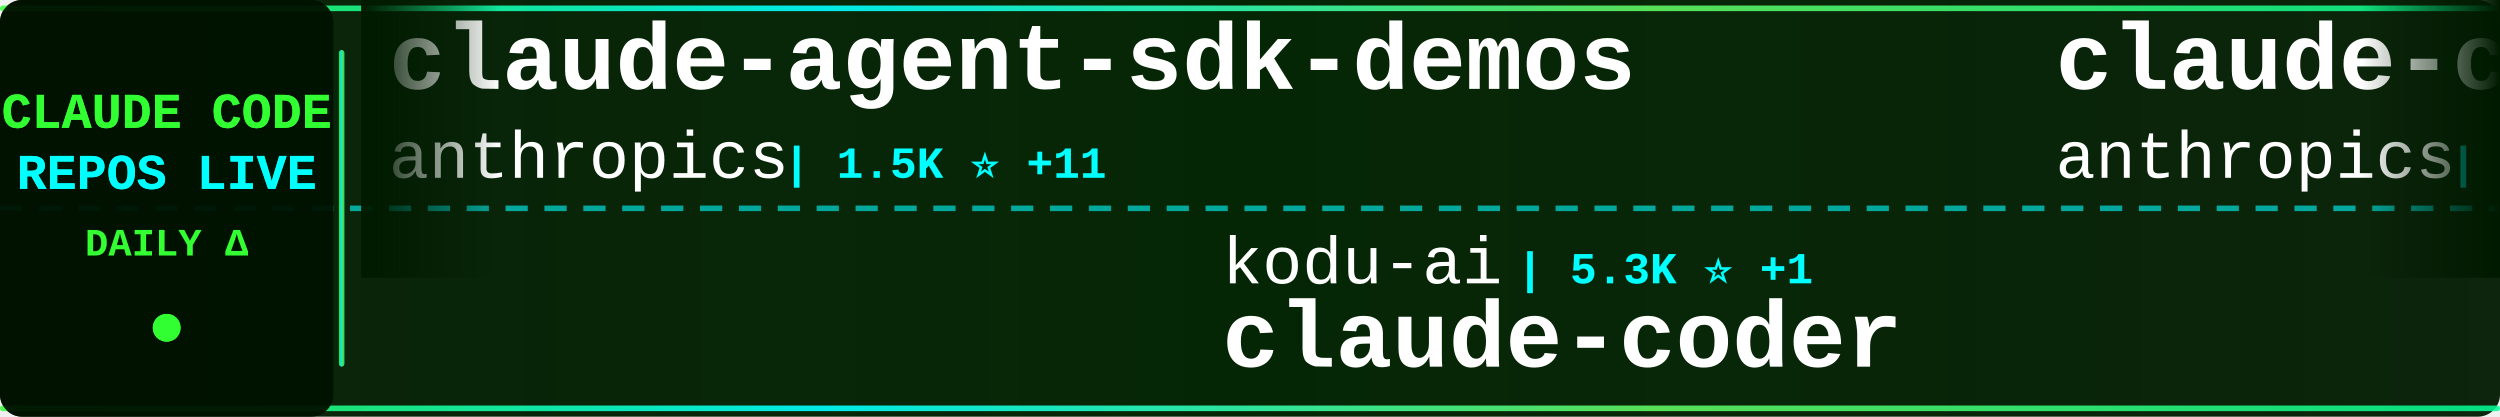
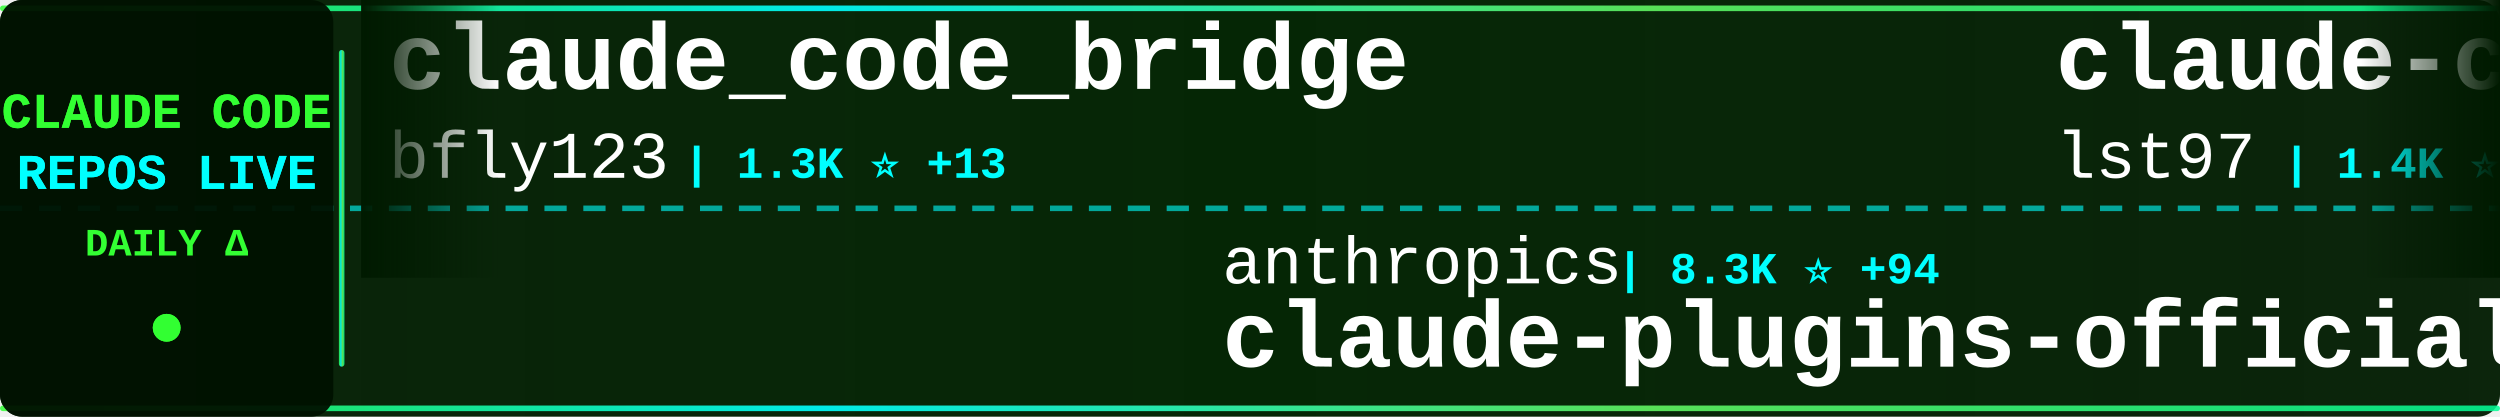
<svg xmlns="http://www.w3.org/2000/svg" width="900" height="150">
  <defs>
    <linearGradient id="tickerBg" x1="0%" y1="0%" x2="100%" y2="0%">
      <stop offset="0%" style="stop-color:#001a00;stop-opacity:0.95" />
      <stop offset="50%" style="stop-color:#002200;stop-opacity:0.98" />
      <stop offset="100%" style="stop-color:#001a00;stop-opacity:0.95" />
    </linearGradient>
    <linearGradient id="borderGrad" x1="0%" y1="0%" x2="100%" y2="0%">
      <stop offset="0%" style="stop-color:#33ff33;stop-opacity:0.85">
        <animate attributeName="stop-opacity" values="0.85;1;0.85" dur="2s" repeatCount="indefinite" />
      </stop>
      <stop offset="33%" style="stop-color:#00ffff;stop-opacity:0.9">
        <animate attributeName="stop-opacity" values="0.9;1;0.9" dur="2.2s" repeatCount="indefinite" />
      </stop>
      <stop offset="66%" style="stop-color:#66ff66;stop-opacity:0.85">
        <animate attributeName="stop-opacity" values="0.85;1;0.85" dur="1.8s" repeatCount="indefinite" />
      </stop>
      <stop offset="100%" style="stop-color:#00ff99;stop-opacity:0.85">
        <animate attributeName="stop-opacity" values="0.85;1;0.85" dur="2s" repeatCount="indefinite" />
      </stop>
    </linearGradient>
    <filter id="textGlow">
      <feGaussianBlur stdDeviation="0.1" result="coloredBlur" />
      <feMerge>
        <feMergeNode in="coloredBlur" />
        <feMergeNode in="SourceGraphic" />
      </feMerge>
    </filter>
    <filter id="metricGlow">
      <feGaussianBlur stdDeviation="0.2" result="coloredBlur" />
      <feMerge>
        <feMergeNode in="coloredBlur" />
        <feMergeNode in="SourceGraphic" />
      </feMerge>
    </filter>
    <linearGradient id="leftFade" x1="0%" y1="0%" x2="100%" y2="0%">
      <stop offset="0%" style="stop-color:#001a00;stop-opacity:1" />
      <stop offset="100%" style="stop-color:#001a00;stop-opacity:0" />
    </linearGradient>
    <linearGradient id="rightFade" x1="0%" y1="0%" x2="100%" y2="0%">
      <stop offset="0%" style="stop-color:#001a00;stop-opacity:0" />
      <stop offset="100%" style="stop-color:#001a00;stop-opacity:1" />
    </linearGradient>
  </defs>
  <rect width="900" height="150" fill="url(#tickerBg)" rx="8" />
  <rect x="0" y="2" width="900" height="2" fill="url(#borderGrad)" rx="1" />
  <rect x="0" y="146" width="900" height="2" fill="url(#borderGrad)" rx="1" />
  <line x1="0" y1="75" x2="900" y2="75" stroke="#00ffff" stroke-width="2" stroke-dasharray="8 6" opacity="0.6" />
  <rect x="0" y="0" width="120" height="150" fill="#001100" opacity="0.95" rx="8" />
  <text x="60" y="46" font-family="'Courier New', monospace" font-size="18" font-weight="bold" fill="#33ff33" text-anchor="middle" filter="url(#textGlow)">
    CLAUDE CODE
  </text>
  <text x="60" y="68" font-family="'Courier New', monospace" font-size="18" font-weight="bold" fill="#00ffff" text-anchor="middle" filter="url(#textGlow)">
    REPOS LIVE
  </text>
  <text x="60" y="92" font-family="'Courier New', monospace" font-size="14" font-weight="bold" fill="#33ff33" text-anchor="middle">
    DAILY Δ
  </text>
  <circle cx="60" cy="118" r="5" fill="#33ff33" filter="url(#metricGlow)">
    <animate attributeName="r" values="4;6;4" dur="1.5s" repeatCount="indefinite" />
    <animate attributeName="opacity" values="0.6;1;0.6" dur="1.5s" repeatCount="indefinite" />
  </circle>
  <rect x="122" y="18" width="2" height="114" fill="url(#borderGrad)" rx="1" />
  <clipPath id="tickerClip">
    <rect x="130" y="0" width="770" height="150" />
  </clipPath>
  <g clip-path="url(#tickerClip)">
    <g id="tickerItems">
      <animateTransform attributeName="transform" attributeType="XML" type="translate" from="0 0" to="-3000 0" dur="54s" repeatCount="indefinite" />
      <g transform="translate(0, 0)">
-         <text x="140" y="32" font-family="'Courier New', monospace" font-size="34" font-weight="bold" fill="#ffffff">claude-agent-sdk-demos</text>
-         <text x="140" y="64" font-family="'Courier New', monospace" font-size="24" font-weight="normal" fill="#ffffff" opacity="1.0">anthropics</text>
-         <text x="282" y="64" font-family="'Courier New', monospace" font-size="16" font-weight="bold" fill="#00ffff"> | 1.5K ⭐ +11</text>
+         <text x="140" y="32" font-family="'Courier New', monospace" font-size="34" font-weight="bold" fill="#ffffff">claude_code_bridge</text>
+         <text x="140" y="64" font-family="'Courier New', monospace" font-size="24" font-weight="normal" fill="#ffffff" opacity="1.0">bfly123</text>
+         <text x="246" y="64" font-family="'Courier New', monospace" font-size="16" font-weight="bold" fill="#00ffff"> | 1.3K ⭐ +13</text>
      </g>
      <g transform="translate(300, 0)">
-         <text x="140" y="102" font-family="'Courier New', monospace" font-size="24" font-weight="normal" fill="#ffffff" opacity="1.0">kodu-ai</text>
-         <text x="246" y="102" font-family="'Courier New', monospace" font-size="16" font-weight="bold" fill="#00ffff"> | 5.3K ⭐ +1</text>
-         <text x="140" y="132" font-family="'Courier New', monospace" font-size="34" font-weight="bold" fill="#ffffff">claude-coder</text>
+         <text x="140" y="102" font-family="'Courier New', monospace" font-size="24" font-weight="normal" fill="#ffffff" opacity="1.0">anthropics</text>
+         <text x="282" y="102" font-family="'Courier New', monospace" font-size="16" font-weight="bold" fill="#00ffff"> | 8.3K ⭐ +94</text>
+         <text x="140" y="132" font-family="'Courier New', monospace" font-size="34" font-weight="bold" fill="#ffffff">claude-plugins-official</text>
      </g>
      <g transform="translate(600, 0)">
-         <text x="140" y="32" font-family="'Courier New', monospace" font-size="34" font-weight="bold" fill="#ffffff">claude-code-action</text>
-         <text x="140" y="64" font-family="'Courier New', monospace" font-size="24" font-weight="normal" fill="#ffffff" opacity="1.0">anthropics</text>
-         <text x="282" y="64" font-family="'Courier New', monospace" font-size="16" font-weight="bold" fill="#00ffff"> | 5.8K ⭐ +22</text>
+         <text x="140" y="32" font-family="'Courier New', monospace" font-size="34" font-weight="bold" fill="#ffffff">claude-code-sub-agents</text>
+         <text x="140" y="64" font-family="'Courier New', monospace" font-size="24" font-weight="normal" fill="#ffffff" opacity="1.0">lst97</text>
+         <text x="222" y="64" font-family="'Courier New', monospace" font-size="16" font-weight="bold" fill="#00ffff"> | 1.4K ⭐ +4</text>
      </g>
      <g transform="translate(900, 0)">
-         <text x="140" y="102" font-family="'Courier New', monospace" font-size="24" font-weight="normal" fill="#ffffff" opacity="1.0">lst97</text>
-         <text x="222" y="102" font-family="'Courier New', monospace" font-size="16" font-weight="bold" fill="#00ffff"> | 1.4K ⭐ +2</text>
-         <text x="140" y="132" font-family="'Courier New', monospace" font-size="34" font-weight="bold" fill="#ffffff">claude-code-sub-agents</text>
+         <text x="140" y="102" font-family="'Courier New', monospace" font-size="24" font-weight="normal" fill="#ffffff" opacity="1.0">JessyTsui</text>
+         <text x="270" y="102" font-family="'Courier New', monospace" font-size="16" font-weight="bold" fill="#00ffff"> | 1.1K ⭐ +13</text>
+         <text x="140" y="132" font-family="'Courier New', monospace" font-size="34" font-weight="bold" fill="#ffffff">Claude-Code-Remote</text>
      </g>
      <g transform="translate(1200, 0)">
-         <text x="140" y="32" font-family="'Courier New', monospace" font-size="34" font-weight="bold" fill="#ffffff">claude-code-security-rev...</text>
-         <text x="140" y="64" font-family="'Courier New', monospace" font-size="24" font-weight="normal" fill="#ffffff" opacity="1.0">anthropics</text>
-         <text x="282" y="64" font-family="'Courier New', monospace" font-size="16" font-weight="bold" fill="#00ffff"> | 3.3K ⭐ +76</text>
+         <text x="140" y="32" font-family="'Courier New', monospace" font-size="34" font-weight="bold" fill="#ffffff">claude-code-mcp</text>
+         <text x="140" y="64" font-family="'Courier New', monospace" font-size="24" font-weight="normal" fill="#ffffff" opacity="1.0">steipete</text>
+         <text x="258" y="64" font-family="'Courier New', monospace" font-size="16" font-weight="bold" fill="#00ffff"> | 1.1K ⭐ +1</text>
      </g>
      <g transform="translate(1500, 0)">
-         <text x="140" y="102" font-family="'Courier New', monospace" font-size="24" font-weight="normal" fill="#ffffff" opacity="1.0">daymade</text>
-         <text x="246" y="102" font-family="'Courier New', monospace" font-size="16" font-weight="bold" fill="#00ffff"> | 602 ⭐ +1</text>
-         <text x="140" y="132" font-family="'Courier New', monospace" font-size="34" font-weight="bold" fill="#ffffff">claude-code-skills</text>
+         <text x="140" y="102" font-family="'Courier New', monospace" font-size="24" font-weight="normal" fill="#ffffff" opacity="1.0">pedrohcgs</text>
+         <text x="270" y="102" font-family="'Courier New', monospace" font-size="16" font-weight="bold" fill="#00ffff"> | 429 ⭐ +19</text>
+         <text x="140" y="132" font-family="'Courier New', monospace" font-size="34" font-weight="bold" fill="#ffffff">claude-code-my-workflow</text>
      </g>
      <g transform="translate(1800, 0)">
-         <text x="140" y="32" font-family="'Courier New', monospace" font-size="34" font-weight="bold" fill="#ffffff">Claude-Code-Development-...</text>
-         <text x="140" y="64" font-family="'Courier New', monospace" font-size="24" font-weight="normal" fill="#ffffff" opacity="1.0">peterkrueck</text>
-         <text x="294" y="64" font-family="'Courier New', monospace" font-size="16" font-weight="bold" fill="#00ffff"> | 1.3K ⭐</text>
+         <text x="140" y="32" font-family="'Courier New', monospace" font-size="34" font-weight="bold" fill="#ffffff">oh-my-claudecode</text>
+         <text x="140" y="64" font-family="'Courier New', monospace" font-size="24" font-weight="normal" fill="#ffffff" opacity="1.0">Yeachan-Heo</text>
+         <text x="294" y="64" font-family="'Courier New', monospace" font-size="16" font-weight="bold" fill="#00ffff"> | 7.4K ⭐ +151</text>
      </g>
      <g transform="translate(2100, 0)">
-         <text x="140" y="102" font-family="'Courier New', monospace" font-size="24" font-weight="normal" fill="#ffffff" opacity="1.0">code-yeongyu</text>
-         <text x="306" y="102" font-family="'Courier New', monospace" font-size="16" font-weight="bold" fill="#00ffff"> | 34.0K ⭐ +419</text>
-         <text x="140" y="132" font-family="'Courier New', monospace" font-size="34" font-weight="bold" fill="#ffffff">oh-my-opencode</text>
+         <text x="140" y="102" font-family="'Courier New', monospace" font-size="24" font-weight="normal" fill="#ffffff" opacity="1.0">zebbern</text>
+         <text x="246" y="102" font-family="'Courier New', monospace" font-size="16" font-weight="bold" fill="#00ffff"> | 3.5K ⭐ +11</text>
+         <text x="140" y="132" font-family="'Courier New', monospace" font-size="34" font-weight="bold" fill="#ffffff">claude-code-guide</text>
      </g>
      <g transform="translate(2400, 0)">
-         <text x="140" y="32" font-family="'Courier New', monospace" font-size="34" font-weight="bold" fill="#ffffff">ClaudeCodeAgents</text>
-         <text x="140" y="64" font-family="'Courier New', monospace" font-size="24" font-weight="normal" fill="#ffffff" opacity="1.0">darcyegb</text>
-         <text x="258" y="64" font-family="'Courier New', monospace" font-size="16" font-weight="bold" fill="#00ffff"> | 565 ⭐ +2</text>
+         <text x="140" y="32" font-family="'Courier New', monospace" font-size="34" font-weight="bold" fill="#ffffff">happy</text>
+         <text x="140" y="64" font-family="'Courier New', monospace" font-size="24" font-weight="normal" fill="#ffffff" opacity="1.0">slopus</text>
+         <text x="234" y="64" font-family="'Courier New', monospace" font-size="16" font-weight="bold" fill="#00ffff"> | 13.4K ⭐ +208</text>
      </g>
      <g transform="translate(2700, 0)">
-         <text x="140" y="102" font-family="'Courier New', monospace" font-size="24" font-weight="normal" fill="#ffffff" opacity="1.0">andrepimenta</text>
-         <text x="306" y="102" font-family="'Courier New', monospace" font-size="16" font-weight="bold" fill="#00ffff"> | 991 ⭐ +1</text>
-         <text x="140" y="132" font-family="'Courier New', monospace" font-size="34" font-weight="bold" fill="#ffffff">claude-code-chat</text>
+         <text x="140" y="102" font-family="'Courier New', monospace" font-size="24" font-weight="normal" fill="#ffffff" opacity="1.0">fuergaosi233</text>
+         <text x="306" y="102" font-family="'Courier New', monospace" font-size="16" font-weight="bold" fill="#00ffff"> | 2.1K ⭐ +6</text>
+         <text x="140" y="132" font-family="'Courier New', monospace" font-size="34" font-weight="bold" fill="#ffffff">claude-code-proxy</text>
      </g>
      <g transform="translate(3000, 0)">
-         <text x="140" y="32" font-family="'Courier New', monospace" font-size="34" font-weight="bold" fill="#ffffff">claude-agent-sdk-demos</text>
-         <text x="140" y="64" font-family="'Courier New', monospace" font-size="24" font-weight="normal" fill="#ffffff" opacity="1.0">anthropics</text>
-         <text x="282" y="64" font-family="'Courier New', monospace" font-size="16" font-weight="bold" fill="#00ffff"> | 1.5K ⭐ +11</text>
+         <text x="140" y="32" font-family="'Courier New', monospace" font-size="34" font-weight="bold" fill="#ffffff">claude_code_bridge</text>
+         <text x="140" y="64" font-family="'Courier New', monospace" font-size="24" font-weight="normal" fill="#ffffff" opacity="1.0">bfly123</text>
+         <text x="246" y="64" font-family="'Courier New', monospace" font-size="16" font-weight="bold" fill="#00ffff"> | 1.3K ⭐ +13</text>
      </g>
      <g transform="translate(3300, 0)">
-         <text x="140" y="102" font-family="'Courier New', monospace" font-size="24" font-weight="normal" fill="#ffffff" opacity="1.0">kodu-ai</text>
-         <text x="246" y="102" font-family="'Courier New', monospace" font-size="16" font-weight="bold" fill="#00ffff"> | 5.3K ⭐ +1</text>
-         <text x="140" y="132" font-family="'Courier New', monospace" font-size="34" font-weight="bold" fill="#ffffff">claude-coder</text>
+         <text x="140" y="102" font-family="'Courier New', monospace" font-size="24" font-weight="normal" fill="#ffffff" opacity="1.0">anthropics</text>
+         <text x="282" y="102" font-family="'Courier New', monospace" font-size="16" font-weight="bold" fill="#00ffff"> | 8.3K ⭐ +94</text>
+         <text x="140" y="132" font-family="'Courier New', monospace" font-size="34" font-weight="bold" fill="#ffffff">claude-plugins-official</text>
      </g>
      <g transform="translate(3600, 0)">
-         <text x="140" y="32" font-family="'Courier New', monospace" font-size="34" font-weight="bold" fill="#ffffff">claude-code-action</text>
-         <text x="140" y="64" font-family="'Courier New', monospace" font-size="24" font-weight="normal" fill="#ffffff" opacity="1.0">anthropics</text>
-         <text x="282" y="64" font-family="'Courier New', monospace" font-size="16" font-weight="bold" fill="#00ffff"> | 5.8K ⭐ +22</text>
+         <text x="140" y="32" font-family="'Courier New', monospace" font-size="34" font-weight="bold" fill="#ffffff">claude-code-sub-agents</text>
+         <text x="140" y="64" font-family="'Courier New', monospace" font-size="24" font-weight="normal" fill="#ffffff" opacity="1.0">lst97</text>
+         <text x="222" y="64" font-family="'Courier New', monospace" font-size="16" font-weight="bold" fill="#00ffff"> | 1.4K ⭐ +4</text>
      </g>
      <g transform="translate(3900, 0)">
-         <text x="140" y="102" font-family="'Courier New', monospace" font-size="24" font-weight="normal" fill="#ffffff" opacity="1.0">lst97</text>
-         <text x="222" y="102" font-family="'Courier New', monospace" font-size="16" font-weight="bold" fill="#00ffff"> | 1.4K ⭐ +2</text>
-         <text x="140" y="132" font-family="'Courier New', monospace" font-size="34" font-weight="bold" fill="#ffffff">claude-code-sub-agents</text>
+         <text x="140" y="102" font-family="'Courier New', monospace" font-size="24" font-weight="normal" fill="#ffffff" opacity="1.0">JessyTsui</text>
+         <text x="270" y="102" font-family="'Courier New', monospace" font-size="16" font-weight="bold" fill="#00ffff"> | 1.1K ⭐ +13</text>
+         <text x="140" y="132" font-family="'Courier New', monospace" font-size="34" font-weight="bold" fill="#ffffff">Claude-Code-Remote</text>
      </g>
    </g>
  </g>
  <rect x="130" y="0" width="50" height="100" fill="url(#leftFade)" />
  <rect x="850" y="0" width="50" height="100" fill="url(#rightFade)" />
</svg>
